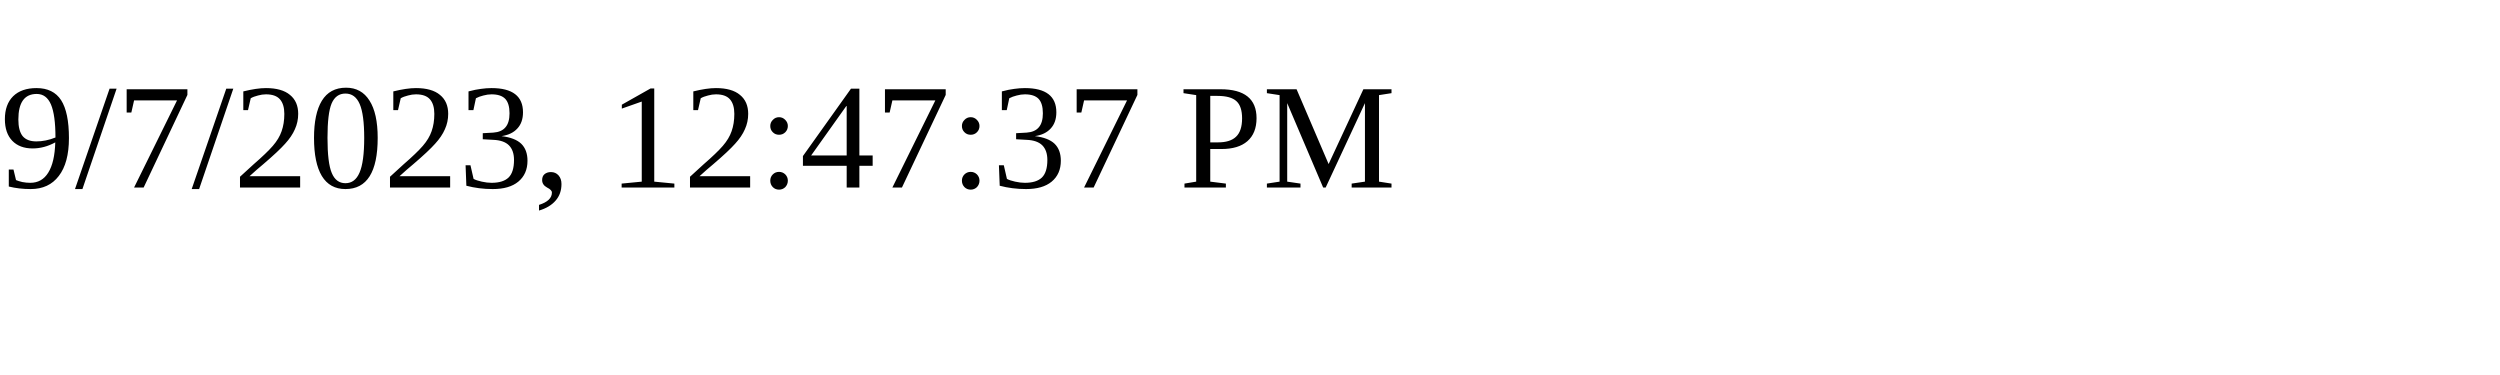
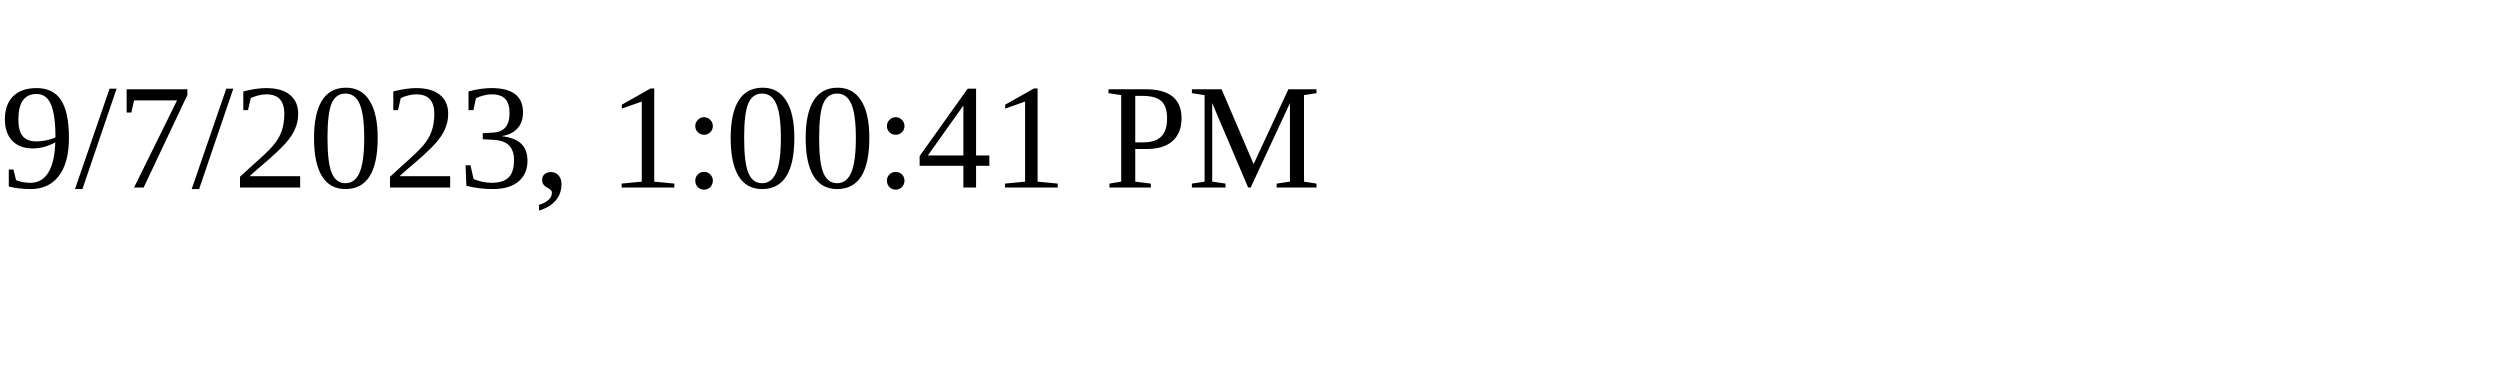
<svg xmlns="http://www.w3.org/2000/svg" height="30" width="200">
-   <text x="0" y="15">9/7/2023, 12:47:37 PM</text>
+   <text x="0" y="15">9/7/2023, 1:00:41 PM</text>
</svg>
